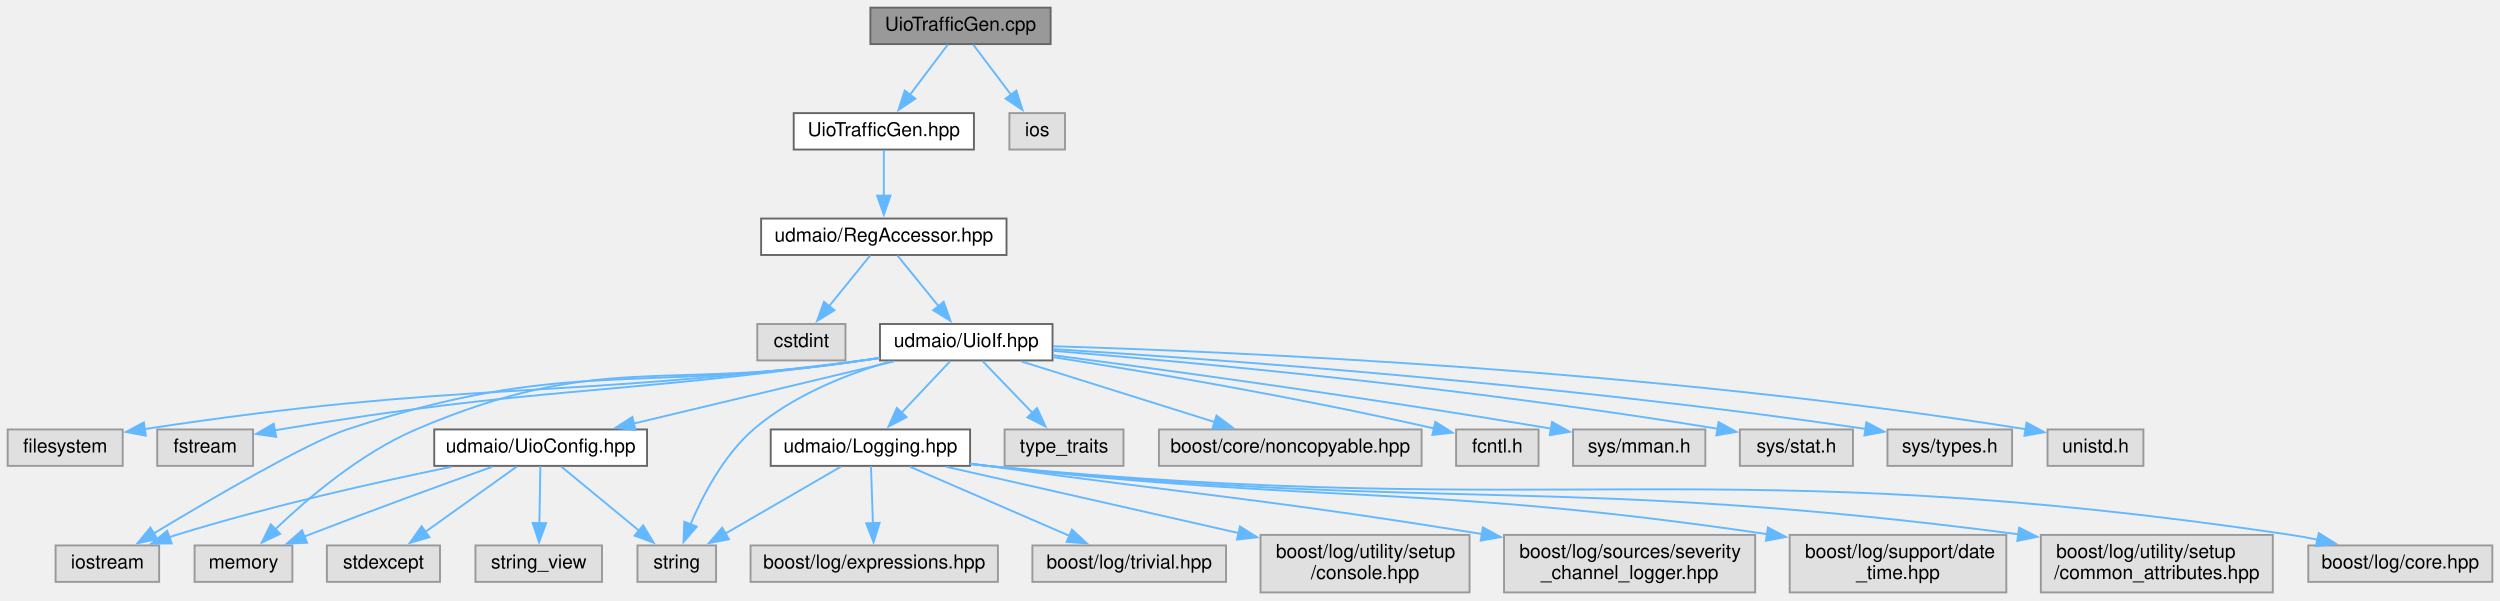
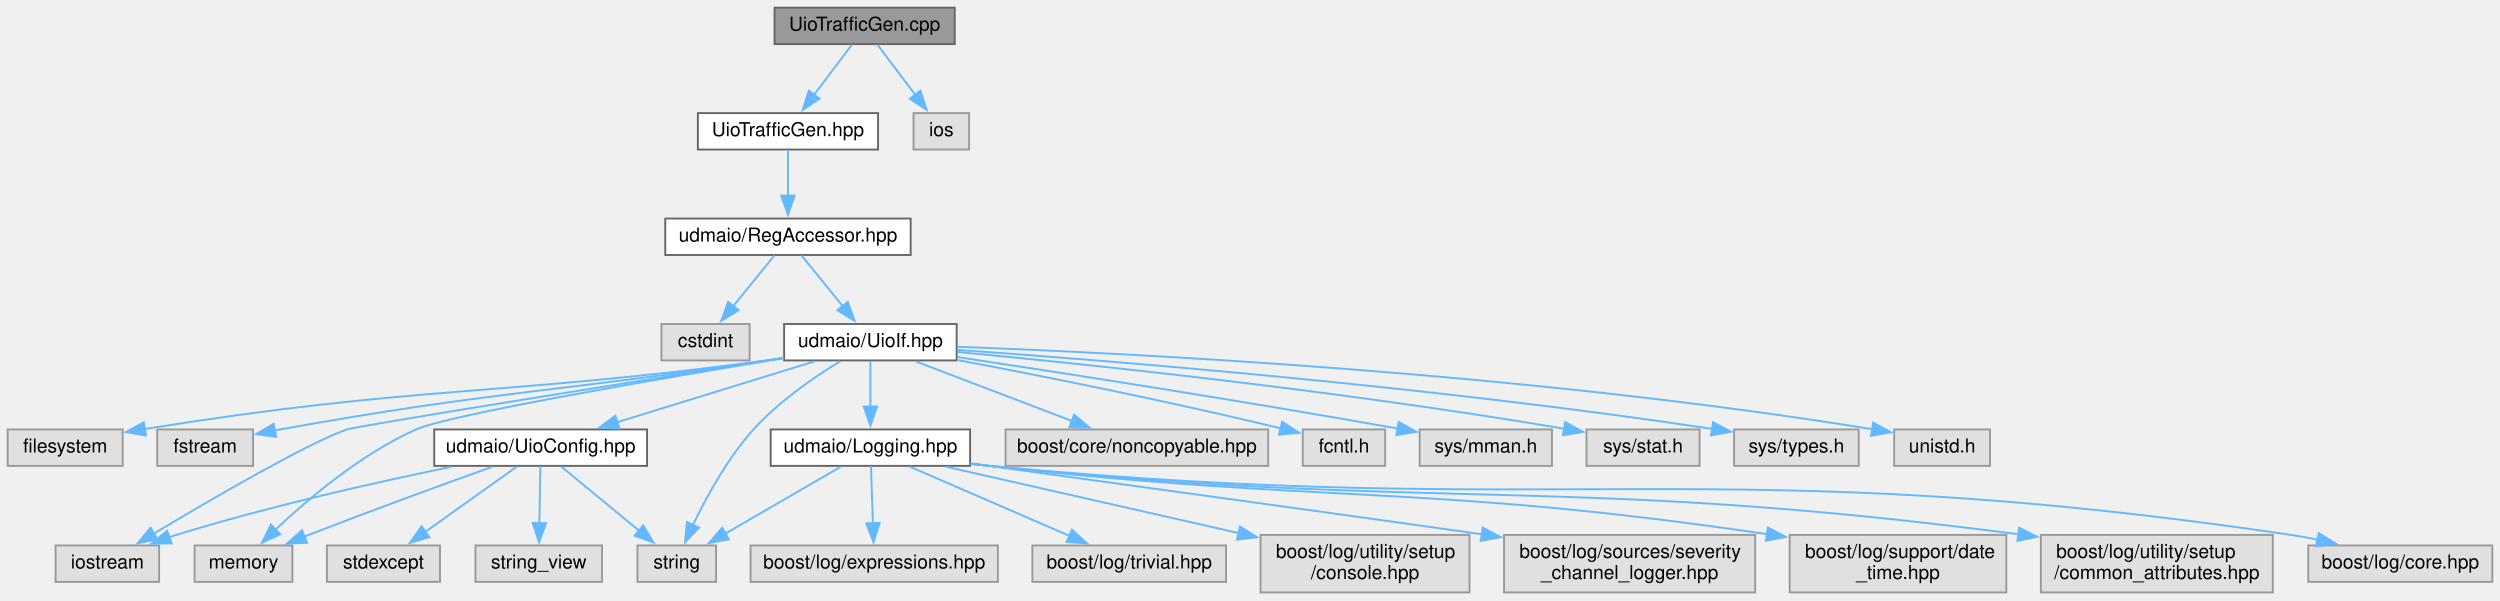
<svg xmlns="http://www.w3.org/2000/svg" xmlns:xlink="http://www.w3.org/1999/xlink" width="1304pt" height="313pt" viewBox="0.00 0.00 1304.00 313.00">
  <g id="graph0" class="graph" transform="scale(1 1) rotate(0) translate(4 309)">
    <g id="node1" class="node">
      <g id="a_node1">
        <a xlink:title=" ">
-           <polygon fill="#999999" stroke="#666666" points="544,-305 450,-305 450,-286 544,-286 544,-305" />
-           <text text-anchor="middle" x="497" y="-293" font-family="Helvetica,sans-Serif" font-size="10.00">UioTrafficGen.cpp</text>
+           <polygon fill="#999999" stroke="#666666" points="494,-305 400,-305 400,-286 494,-286 494,-305" />
+           <text text-anchor="middle" x="447" y="-293" font-family="Helvetica,sans-Serif" font-size="10.00">UioTrafficGen.cpp</text>
        </a>
      </g>
    </g>
    <g id="node2" class="node">
      <g id="a_node2">
        <a xlink:href="_uio_traffic_gen_8hpp.html" target="_top" xlink:title=" ">
-           <polygon fill="white" stroke="#666666" points="504,-250 410,-250 410,-231 504,-231 504,-250" />
-           <text text-anchor="middle" x="457" y="-238" font-family="Helvetica,sans-Serif" font-size="10.00">UioTrafficGen.hpp</text>
+           <polygon fill="white" stroke="#666666" points="454,-250 360,-250 360,-231 454,-231 454,-250" />
+           <text text-anchor="middle" x="407" y="-238" font-family="Helvetica,sans-Serif" font-size="10.00">UioTrafficGen.hpp</text>
        </a>
      </g>
    </g>
    <g id="edge1" class="edge">
-       <path fill="none" stroke="#63b8ff" d="M490.39,-285.75C485.04,-278.66 477.32,-268.42 470.65,-259.59" />
-       <polygon fill="#63b8ff" stroke="#63b8ff" points="473.48,-257.52 464.66,-251.65 467.89,-261.74 473.48,-257.52" />
-     </g>
-     <g id="node29" class="node">
-       <g id="a_node29">
-         <a xlink:title=" ">
-           <polygon fill="#e0e0e0" stroke="#999999" points="551.5,-250 522.5,-250 522.5,-231 551.5,-231 551.5,-250" />
-           <text text-anchor="middle" x="537" y="-238" font-family="Helvetica,sans-Serif" font-size="10.00">ios</text>
-         </a>
-       </g>
-     </g>
-     <g id="edge32" class="edge">
-       <path fill="none" stroke="#63b8ff" d="M503.61,-285.75C508.96,-278.66 516.68,-268.42 523.35,-259.59" />
-       <polygon fill="#63b8ff" stroke="#63b8ff" points="526.11,-261.74 529.34,-251.65 520.52,-257.52 526.11,-261.74" />
+       <path fill="none" stroke="#63b8ff" d="M440.39,-285.75C435.04,-278.66 427.32,-268.42 420.65,-259.59" />
+       <polygon fill="#63b8ff" stroke="#63b8ff" points="423.48,-257.52 414.66,-251.65 417.89,-261.74 423.48,-257.52" />
+     </g>
+     <g id="node28" class="node">
+       <g id="a_node28">
+         <a xlink:title=" ">
+           <polygon fill="#e0e0e0" stroke="#999999" points="501.5,-250 472.5,-250 472.5,-231 501.5,-231 501.5,-250" />
+           <text text-anchor="middle" x="487" y="-238" font-family="Helvetica,sans-Serif" font-size="10.00">ios</text>
+         </a>
+       </g>
+     </g>
+     <g id="edge31" class="edge">
+       <path fill="none" stroke="#63b8ff" d="M453.61,-285.75C458.96,-278.66 466.68,-268.42 473.35,-259.59" />
+       <polygon fill="#63b8ff" stroke="#63b8ff" points="476.11,-261.74 479.34,-251.65 470.52,-257.52 476.11,-261.74" />
    </g>
    <g id="node3" class="node">
      <g id="a_node3">
        <a xlink:href="_reg_accessor_8hpp.html" target="_top" xlink:title=" ">
-           <polygon fill="white" stroke="#666666" points="521,-195 393,-195 393,-176 521,-176 521,-195" />
-           <text text-anchor="middle" x="457" y="-183" font-family="Helvetica,sans-Serif" font-size="10.00">udmaio/RegAccessor.hpp</text>
+           <polygon fill="white" stroke="#666666" points="471,-195 343,-195 343,-176 471,-176 471,-195" />
+           <text text-anchor="middle" x="407" y="-183" font-family="Helvetica,sans-Serif" font-size="10.00">udmaio/RegAccessor.hpp</text>
        </a>
      </g>
    </g>
    <g id="edge2" class="edge">
-       <path fill="none" stroke="#63b8ff" d="M457,-230.75C457,-224.27 457,-215.16 457,-206.9" />
-       <polygon fill="#63b8ff" stroke="#63b8ff" points="460.5,-206.96 457,-196.96 453.5,-206.96 460.5,-206.96" />
+       <path fill="none" stroke="#63b8ff" d="M407,-230.75C407,-224.27 407,-215.16 407,-206.9" />
+       <polygon fill="#63b8ff" stroke="#63b8ff" points="410.5,-206.96 407,-196.96 403.5,-206.96 410.5,-206.96" />
    </g>
    <g id="node4" class="node">
      <g id="a_node4">
        <a xlink:title=" ">
-           <polygon fill="#e0e0e0" stroke="#999999" points="437,-140 391,-140 391,-121 437,-121 437,-140" />
-           <text text-anchor="middle" x="414" y="-128" font-family="Helvetica,sans-Serif" font-size="10.00">cstdint</text>
+           <polygon fill="#e0e0e0" stroke="#999999" points="387,-140 341,-140 341,-121 387,-121 387,-140" />
+           <text text-anchor="middle" x="364" y="-128" font-family="Helvetica,sans-Serif" font-size="10.00">cstdint</text>
        </a>
      </g>
    </g>
    <g id="edge3" class="edge">
-       <path fill="none" stroke="#63b8ff" d="M449.9,-175.75C444.08,-168.58 435.67,-158.2 428.44,-149.3" />
-       <polygon fill="#63b8ff" stroke="#63b8ff" points="431.23,-147.18 422.21,-141.62 425.79,-151.59 431.23,-147.18" />
+       <path fill="none" stroke="#63b8ff" d="M399.9,-175.75C394.08,-168.58 385.67,-158.2 378.44,-149.3" />
+       <polygon fill="#63b8ff" stroke="#63b8ff" points="381.23,-147.18 372.21,-141.62 375.79,-151.59 381.23,-147.18" />
    </g>
    <g id="node5" class="node">
      <g id="a_node5">
        <a xlink:href="_uio_if_8hpp.html" target="_top" xlink:title=" ">
-           <polygon fill="white" stroke="#666666" points="545,-140 455,-140 455,-121 545,-121 545,-140" />
-           <text text-anchor="middle" x="500" y="-128" font-family="Helvetica,sans-Serif" font-size="10.00">udmaio/UioIf.hpp</text>
+           <polygon fill="white" stroke="#666666" points="495,-140 405,-140 405,-121 495,-121 495,-140" />
+           <text text-anchor="middle" x="450" y="-128" font-family="Helvetica,sans-Serif" font-size="10.00">udmaio/UioIf.hpp</text>
        </a>
      </g>
    </g>
    <g id="edge4" class="edge">
-       <path fill="none" stroke="#63b8ff" d="M464.1,-175.75C469.92,-168.58 478.33,-158.2 485.56,-149.3" />
-       <polygon fill="#63b8ff" stroke="#63b8ff" points="488.21,-151.59 491.79,-141.62 482.77,-147.18 488.21,-151.59" />
+       <path fill="none" stroke="#63b8ff" d="M414.1,-175.75C419.92,-168.58 428.33,-158.2 435.56,-149.3" />
+       <polygon fill="#63b8ff" stroke="#63b8ff" points="438.21,-151.59 441.79,-141.62 432.77,-147.18 438.21,-151.59" />
    </g>
    <g id="node6" class="node">
      <g id="a_node6">
        <a xlink:title=" ">
          <polygon fill="#e0e0e0" stroke="#999999" points="60,-85 0,-85 0,-66 60,-66 60,-85" />
          <text text-anchor="middle" x="30" y="-73" font-family="Helvetica,sans-Serif" font-size="10.00">filesystem</text>
        </a>
      </g>
    </g>
    <g id="edge5" class="edge">
-       <path fill="none" stroke="#63b8ff" d="M454.66,-122.16C451.73,-121.75 448.82,-121.36 446,-121 282.6,-100.36 237.24,-110.51 71.28,-85.17" />
-       <polygon fill="#63b8ff" stroke="#63b8ff" points="72.08,-81.75 61.66,-83.68 71.01,-88.67 72.08,-81.75" />
+       <path fill="none" stroke="#63b8ff" d="M404.65,-122.2C401.72,-121.78 398.82,-121.38 396,-121 254.62,-102.1 215.2,-108.28 71.19,-85.19" />
+       <polygon fill="#63b8ff" stroke="#63b8ff" points="72.1,-81.8 61.67,-83.65 70.98,-88.7 72.1,-81.8" />
    </g>
    <g id="node7" class="node">
      <g id="a_node7">
        <a xlink:title=" ">
          <polygon fill="#e0e0e0" stroke="#999999" points="128,-85 78,-85 78,-66 128,-66 128,-85" />
          <text text-anchor="middle" x="103" y="-73" font-family="Helvetica,sans-Serif" font-size="10.00">fstream</text>
        </a>
      </g>
    </g>
    <g id="edge6" class="edge">
-       <path fill="none" stroke="#63b8ff" d="M454.65,-122.23C451.72,-121.8 448.82,-121.39 446,-121 311.22,-102.42 276.18,-107.51 142,-85 141.01,-84.83 140.01,-84.66 139.01,-84.48" />
-       <polygon fill="#63b8ff" stroke="#63b8ff" points="140.08,-81.12 129.59,-82.64 138.73,-87.99 140.08,-81.12" />
+       <path fill="none" stroke="#63b8ff" d="M404.63,-122.31C401.71,-121.86 398.82,-121.42 396,-121 283.24,-104.14 254.22,-105.15 142,-85 141.02,-84.82 140.02,-84.64 139.01,-84.45" />
+       <polygon fill="#63b8ff" stroke="#63b8ff" points="140.1,-81.1 129.6,-82.56 138.72,-87.96 140.1,-81.1" />
    </g>
    <g id="node8" class="node">
      <g id="a_node8">
        <a xlink:title=" ">
          <polygon fill="#e0e0e0" stroke="#999999" points="79,-24.5 25,-24.5 25,-5.5 79,-5.5 79,-24.5" />
          <text text-anchor="middle" x="52" y="-12.5" font-family="Helvetica,sans-Serif" font-size="10.00">iostream</text>
        </a>
      </g>
    </g>
    <g id="edge7" class="edge">
-       <path fill="none" stroke="#63b8ff" d="M454.64,-122.28C451.72,-121.84 448.82,-121.41 446,-121 326.64,-103.62 291.55,-122.8 177,-85 156.57,-78.26 106.4,-48.95 76.2,-30.77" />
-       <polygon fill="#63b8ff" stroke="#63b8ff" points="78.09,-27.82 67.72,-25.64 74.46,-33.81 78.09,-27.82" />
+       <path fill="none" stroke="#63b8ff" d="M404.79,-122.33C328.61,-110.23 182.36,-86.85 177,-85 156.67,-77.97 106.46,-48.76 76.23,-30.68" />
+       <polygon fill="#63b8ff" stroke="#63b8ff" points="78.12,-27.73 67.74,-25.58 74.51,-33.73 78.12,-27.73" />
    </g>
    <g id="node9" class="node">
      <g id="a_node9">
        <a xlink:title=" ">
          <polygon fill="#e0e0e0" stroke="#999999" points="148.5,-24.5 97.5,-24.5 97.5,-5.5 148.5,-5.5 148.5,-24.5" />
          <text text-anchor="middle" x="123" y="-12.5" font-family="Helvetica,sans-Serif" font-size="10.00">memory</text>
        </a>
      </g>
    </g>
    <g id="edge8" class="edge">
-       <path fill="none" stroke="#63b8ff" d="M454.63,-122.35C451.71,-121.89 448.81,-121.44 446,-121 342.47,-104.85 309.36,-126.16 213,-85 184.01,-72.62 156.08,-48.74 139.23,-32.58" />
-       <polygon fill="#63b8ff" stroke="#63b8ff" points="142.13,-30.53 132.55,-26 137.22,-35.52 142.13,-30.53" />
+       <path fill="none" stroke="#63b8ff" d="M404.55,-122.14C340.69,-111.61 230.23,-92.69 213,-85 184.48,-72.27 156.75,-48.82 139.78,-32.83" />
+       <polygon fill="#63b8ff" stroke="#63b8ff" points="142.23,-30.33 132.61,-25.88 137.35,-35.35 142.23,-30.33" />
    </g>
    <g id="node10" class="node">
      <g id="a_node10">
        <a xlink:title=" ">
          <polygon fill="#e0e0e0" stroke="#999999" points="369.5,-24.5 328.5,-24.5 328.5,-5.5 369.5,-5.5 369.5,-24.5" />
          <text text-anchor="middle" x="349" y="-12.5" font-family="Helvetica,sans-Serif" font-size="10.00">string</text>
        </a>
      </g>
    </g>
    <g id="edge9" class="edge">
-       <path fill="none" stroke="#63b8ff" d="M460.37,-120.53C437.5,-113.77 409.33,-102.59 389,-85 373.48,-71.57 362.52,-50.56 356.05,-35.25" />
-       <polygon fill="#63b8ff" stroke="#63b8ff" points="359.44,-34.31 352.52,-26.28 352.92,-36.87 359.44,-34.31" />
+       <path fill="none" stroke="#63b8ff" d="M434.32,-120.61C421.09,-112.55 402.24,-99.71 389,-85 375.55,-70.06 364.49,-49.87 357.44,-35.19" />
+       <polygon fill="#63b8ff" stroke="#63b8ff" points="360.65,-33.81 353.3,-26.19 354.29,-36.73 360.65,-33.81" />
    </g>
    <g id="node11" class="node">
      <g id="a_node11">
        <a xlink:title=" ">
-           <polygon fill="#e0e0e0" stroke="#999999" points="582,-85 520,-85 520,-66 582,-66 582,-85" />
-           <text text-anchor="middle" x="551" y="-73" font-family="Helvetica,sans-Serif" font-size="10.00">type_traits</text>
+           <polygon fill="#e0e0e0" stroke="#999999" points="657.5,-85 520.5,-85 520.5,-66 657.5,-66 657.5,-85" />
+           <text text-anchor="middle" x="589" y="-73" font-family="Helvetica,sans-Serif" font-size="10.00">boost/core/noncopyable.hpp</text>
        </a>
      </g>
    </g>
    <g id="edge10" class="edge">
-       <path fill="none" stroke="#63b8ff" d="M508.42,-120.75C515.47,-113.43 525.73,-102.76 534.41,-93.74" />
-       <polygon fill="#63b8ff" stroke="#63b8ff" points="536.93,-96.17 541.35,-86.53 531.89,-91.31 536.93,-96.17" />
+       <path fill="none" stroke="#63b8ff" d="M473.58,-120.51C495.98,-111.97 529.9,-99.03 555.18,-89.4" />
+       <polygon fill="#63b8ff" stroke="#63b8ff" points="556.26,-92.73 564.35,-85.9 553.76,-86.19 556.26,-92.73" />
    </g>
    <g id="node12" class="node">
      <g id="a_node12">
        <a xlink:title=" ">
-           <polygon fill="#e0e0e0" stroke="#999999" points="737.5,-85 600.5,-85 600.5,-66 737.5,-66 737.5,-85" />
-           <text text-anchor="middle" x="669" y="-73" font-family="Helvetica,sans-Serif" font-size="10.00">boost/core/noncopyable.hpp</text>
+           <polygon fill="#e0e0e0" stroke="#999999" points="718.5,-85 675.5,-85 675.5,-66 718.5,-66 718.5,-85" />
+           <text text-anchor="middle" x="697" y="-73" font-family="Helvetica,sans-Serif" font-size="10.00">fcntl.h</text>
        </a>
      </g>
    </g>
    <g id="edge11" class="edge">
-       <path fill="none" stroke="#63b8ff" d="M528.67,-120.51C556.43,-111.8 598.75,-98.53 629.65,-88.84" />
-       <polygon fill="#63b8ff" stroke="#63b8ff" points="630.53,-92.23 639.03,-85.9 628.44,-85.55 630.53,-92.23" />
+       <path fill="none" stroke="#63b8ff" d="M495.1,-121.26C536.73,-113.43 600.51,-100.86 664.07,-85.59" />
+       <polygon fill="#63b8ff" stroke="#63b8ff" points="664.73,-89.03 673.62,-83.27 663.08,-82.23 664.73,-89.03" />
    </g>
    <g id="node13" class="node">
      <g id="a_node13">
        <a xlink:title=" ">
-           <polygon fill="#e0e0e0" stroke="#999999" points="798.5,-85 755.5,-85 755.5,-66 798.5,-66 798.5,-85" />
-           <text text-anchor="middle" x="777" y="-73" font-family="Helvetica,sans-Serif" font-size="10.00">fcntl.h</text>
+           <polygon fill="#e0e0e0" stroke="#999999" points="805.5,-85 736.5,-85 736.5,-66 805.5,-66 805.5,-85" />
+           <text text-anchor="middle" x="771" y="-73" font-family="Helvetica,sans-Serif" font-size="10.00">sys/mman.h</text>
        </a>
      </g>
    </g>
    <g id="edge12" class="edge">
-       <path fill="none" stroke="#63b8ff" d="M545.34,-122.7C592.76,-115.28 669.54,-102.42 744.12,-85.5" />
-       <polygon fill="#63b8ff" stroke="#63b8ff" points="744.67,-88.96 753.63,-83.31 743.1,-82.14 744.67,-88.96" />
+       <path fill="none" stroke="#63b8ff" d="M495.35,-122.76C548.19,-114.79 638.42,-100.83 725.18,-85.45" />
+       <polygon fill="#63b8ff" stroke="#63b8ff" points="725.57,-88.94 734.8,-83.74 724.34,-82.05 725.57,-88.94" />
    </g>
    <g id="node14" class="node">
      <g id="a_node14">
        <a xlink:title=" ">
-           <polygon fill="#e0e0e0" stroke="#999999" points="885.5,-85 816.5,-85 816.5,-66 885.5,-66 885.5,-85" />
-           <text text-anchor="middle" x="851" y="-73" font-family="Helvetica,sans-Serif" font-size="10.00">sys/mman.h</text>
+           <polygon fill="#e0e0e0" stroke="#999999" points="882.5,-85 823.5,-85 823.5,-66 882.5,-66 882.5,-85" />
+           <text text-anchor="middle" x="853" y="-73" font-family="Helvetica,sans-Serif" font-size="10.00">sys/stat.h</text>
        </a>
      </g>
    </g>
    <g id="edge13" class="edge">
-       <path fill="none" stroke="#63b8ff" d="M545.26,-123.71C603.18,-116.13 706.88,-102.01 804.98,-85.45" />
-       <polygon fill="#63b8ff" stroke="#63b8ff" points="805.53,-88.9 814.8,-83.77 804.36,-82 805.53,-88.9" />
+       <path fill="none" stroke="#63b8ff" d="M495.45,-125.41C562.6,-119.06 692.49,-105.56 812.02,-85.37" />
+       <polygon fill="#63b8ff" stroke="#63b8ff" points="812.43,-88.85 821.69,-83.72 811.25,-81.95 812.43,-88.85" />
    </g>
    <g id="node15" class="node">
      <g id="a_node15">
        <a xlink:title=" ">
-           <polygon fill="#e0e0e0" stroke="#999999" points="962.5,-85 903.5,-85 903.5,-66 962.5,-66 962.5,-85" />
-           <text text-anchor="middle" x="933" y="-73" font-family="Helvetica,sans-Serif" font-size="10.00">sys/stat.h</text>
+           <polygon fill="#e0e0e0" stroke="#999999" points="965.5,-85 900.5,-85 900.5,-66 965.5,-66 965.5,-85" />
+           <text text-anchor="middle" x="933" y="-73" font-family="Helvetica,sans-Serif" font-size="10.00">sys/types.h</text>
        </a>
      </g>
    </g>
    <g id="edge14" class="edge">
-       <path fill="none" stroke="#63b8ff" d="M545.24,-126C616.86,-120.12 760.93,-106.86 892.15,-85.32" />
-       <polygon fill="#63b8ff" stroke="#63b8ff" points="892.41,-88.83 901.7,-83.74 891.26,-81.92 892.41,-88.83" />
+       <path fill="none" stroke="#63b8ff" d="M495.37,-126.5C573.71,-120.97 739.57,-107.79 889.18,-85.29" />
+       <polygon fill="#63b8ff" stroke="#63b8ff" points="889.53,-88.78 898.89,-83.81 888.47,-81.86 889.53,-88.78" />
    </g>
    <g id="node16" class="node">
      <g id="a_node16">
        <a xlink:title=" ">
-           <polygon fill="#e0e0e0" stroke="#999999" points="1045.5,-85 980.5,-85 980.5,-66 1045.5,-66 1045.5,-85" />
-           <text text-anchor="middle" x="1013" y="-73" font-family="Helvetica,sans-Serif" font-size="10.00">sys/types.h</text>
+           <polygon fill="#e0e0e0" stroke="#999999" points="1034,-85 984,-85 984,-66 1034,-66 1034,-85" />
+           <text text-anchor="middle" x="1009" y="-73" font-family="Helvetica,sans-Serif" font-size="10.00">unistd.h</text>
        </a>
      </g>
    </g>
    <g id="edge15" class="edge">
-       <path fill="none" stroke="#63b8ff" d="M545.44,-126.89C627.93,-121.79 808.01,-108.99 969.3,-85.25" />
-       <polygon fill="#63b8ff" stroke="#63b8ff" points="969.51,-88.76 978.89,-83.82 968.48,-81.84 969.51,-88.76" />
+       <path fill="none" stroke="#63b8ff" d="M495.25,-128.11C584.71,-124.83 790.58,-114.68 972.71,-85.1" />
+       <polygon fill="#63b8ff" stroke="#63b8ff" points="973.05,-88.59 982.35,-83.51 971.91,-81.69 973.05,-88.59" />
    </g>
    <g id="node17" class="node">
      <g id="a_node17">
-         <a xlink:title=" ">
-           <polygon fill="#e0e0e0" stroke="#999999" points="1114,-85 1064,-85 1064,-66 1114,-66 1114,-85" />
-           <text text-anchor="middle" x="1089" y="-73" font-family="Helvetica,sans-Serif" font-size="10.00">unistd.h</text>
-         </a>
-       </g>
-     </g>
-     <g id="edge16" class="edge">
-       <path fill="none" stroke="#63b8ff" d="M545.27,-128.4C638.49,-125.58 858.72,-116.14 1052.59,-85.11" />
-       <polygon fill="#63b8ff" stroke="#63b8ff" points="1053.04,-88.58 1062.35,-83.52 1051.92,-81.67 1053.04,-88.58" />
-     </g>
-     <g id="node18" class="node">
-       <g id="a_node18">
        <a xlink:href="_logging_8hpp.html" target="_top" xlink:title=" ">
          <polygon fill="white" stroke="#666666" points="502,-85 398,-85 398,-66 502,-66 502,-85" />
          <text text-anchor="middle" x="450" y="-73" font-family="Helvetica,sans-Serif" font-size="10.00">udmaio/Logging.hpp</text>
        </a>
      </g>
    </g>
-     <g id="edge17" class="edge">
-       <path fill="none" stroke="#63b8ff" d="M491.74,-120.75C484.84,-113.43 474.78,-102.76 466.26,-93.74" />
-       <polygon fill="#63b8ff" stroke="#63b8ff" points="468.88,-91.42 459.47,-86.54 463.79,-96.22 468.88,-91.42" />
-     </g>
-     <g id="node26" class="node">
-       <g id="a_node26">
+     <g id="edge16" class="edge">
+       <path fill="none" stroke="#63b8ff" d="M450,-120.75C450,-114.27 450,-105.16 450,-96.9" />
+       <polygon fill="#63b8ff" stroke="#63b8ff" points="453.5,-96.96 450,-86.96 446.5,-96.96 453.5,-96.96" />
+     </g>
+     <g id="node25" class="node">
+       <g id="a_node25">
        <a xlink:href="_uio_config_8hpp.html" target="_top" xlink:title=" ">
          <polygon fill="white" stroke="#666666" points="333.5,-85 222.5,-85 222.5,-66 333.5,-66 333.5,-85" />
          <text text-anchor="middle" x="278" y="-73" font-family="Helvetica,sans-Serif" font-size="10.00">udmaio/UioConfig.hpp</text>
        </a>
      </g>
    </g>
-     <g id="edge26" class="edge">
-       <path fill="none" stroke="#63b8ff" d="M462.34,-120.51C424.91,-111.57 367.35,-97.83 326.52,-88.08" />
-       <polygon fill="#63b8ff" stroke="#63b8ff" points="327.48,-84.72 316.95,-85.8 325.86,-91.52 327.48,-84.72" />
-     </g>
-     <g id="edge18" class="edge">
+     <g id="edge25" class="edge">
+       <path fill="none" stroke="#63b8ff" d="M420.82,-120.51C392.44,-111.76 349.12,-98.42 317.63,-88.71" />
+       <polygon fill="#63b8ff" stroke="#63b8ff" points="319.07,-85.49 308.48,-85.89 317.01,-92.18 319.07,-85.49" />
+     </g>
+     <g id="edge17" class="edge">
      <path fill="none" stroke="#63b8ff" d="M434.66,-65.62C418.64,-56.34 393.26,-41.63 374.27,-30.64" />
      <polygon fill="#63b8ff" stroke="#63b8ff" points="376.2,-27.71 365.79,-25.73 372.69,-33.77 376.2,-27.71" />
    </g>
+     <g id="node18" class="node">
+       <g id="a_node18">
+         <a xlink:title=" ">
+           <polygon fill="#e0e0e0" stroke="#999999" points="1296,-24.5 1200,-24.5 1200,-5.5 1296,-5.5 1296,-24.5" />
+           <text text-anchor="middle" x="1248" y="-12.5" font-family="Helvetica,sans-Serif" font-size="10.00">boost/log/core.hpp</text>
+         </a>
+       </g>
+     </g>
+     <g id="edge18" class="edge">
+       <path fill="none" stroke="#63b8ff" d="M502.39,-67C505.64,-66.64 508.86,-66.3 512,-66 812.85,-37.45 892.05,-74.24 1191,-30 1195.59,-29.32 1200.36,-28.44 1205.08,-27.45" />
+       <polygon fill="#63b8ff" stroke="#63b8ff" points="1205.5,-30.94 1214.48,-25.32 1203.95,-24.12 1205.5,-30.94" />
+     </g>
    <g id="node19" class="node">
      <g id="a_node19">
        <a xlink:title=" ">
-           <polygon fill="#e0e0e0" stroke="#999999" points="1296,-24.5 1200,-24.5 1200,-5.5 1296,-5.5 1296,-24.5" />
-           <text text-anchor="middle" x="1248" y="-12.5" font-family="Helvetica,sans-Serif" font-size="10.00">boost/log/core.hpp</text>
+           <polygon fill="#e0e0e0" stroke="#999999" points="516.5,-24.5 387.5,-24.5 387.5,-5.5 516.5,-5.5 516.5,-24.5" />
+           <text text-anchor="middle" x="452" y="-12.5" font-family="Helvetica,sans-Serif" font-size="10.00">boost/log/expressions.hpp</text>
        </a>
      </g>
    </g>
    <g id="edge19" class="edge">
-       <path fill="none" stroke="#63b8ff" d="M502.21,-66.93C505.18,-66.59 508.13,-66.28 511,-66 812.26,-37.09 891.61,-74.29 1191,-30 1195.59,-29.32 1200.36,-28.44 1205.08,-27.45" />
-       <polygon fill="#63b8ff" stroke="#63b8ff" points="1205.5,-30.95 1214.48,-25.32 1203.95,-24.12 1205.5,-30.95" />
+       <path fill="none" stroke="#63b8ff" d="M450.3,-65.87C450.56,-58 450.97,-46.1 451.32,-35.89" />
+       <polygon fill="#63b8ff" stroke="#63b8ff" points="454.81,-36.29 451.65,-26.18 447.81,-36.05 454.81,-36.29" />
    </g>
    <g id="node20" class="node">
      <g id="a_node20">
        <a xlink:title=" ">
-           <polygon fill="#e0e0e0" stroke="#999999" points="516.5,-24.5 387.5,-24.5 387.5,-5.5 516.5,-5.5 516.5,-24.5" />
-           <text text-anchor="middle" x="452" y="-12.5" font-family="Helvetica,sans-Serif" font-size="10.00">boost/log/expressions.hpp</text>
+           <polygon fill="#e0e0e0" stroke="#999999" points="635.5,-24.5 534.5,-24.5 534.5,-5.5 635.5,-5.5 635.5,-24.5" />
+           <text text-anchor="middle" x="585" y="-12.5" font-family="Helvetica,sans-Serif" font-size="10.00">boost/log/trivial.hpp</text>
        </a>
      </g>
    </g>
    <g id="edge20" class="edge">
-       <path fill="none" stroke="#63b8ff" d="M450.3,-65.87C450.56,-58 450.97,-46.1 451.32,-35.89" />
-       <polygon fill="#63b8ff" stroke="#63b8ff" points="454.81,-36.29 451.65,-26.18 447.81,-36.05 454.81,-36.29" />
+       <path fill="none" stroke="#63b8ff" d="M470.5,-65.62C492.71,-55.99 528.37,-40.54 554,-29.43" />
+       <polygon fill="#63b8ff" stroke="#63b8ff" points="555.13,-32.76 562.91,-25.57 552.35,-26.33 555.13,-32.76" />
    </g>
    <g id="node21" class="node">
      <g id="a_node21">
-         <a xlink:title=" ">
-           <polygon fill="#e0e0e0" stroke="#999999" points="635.5,-24.5 534.5,-24.5 534.5,-5.5 635.5,-5.5 635.5,-24.5" />
-           <text text-anchor="middle" x="585" y="-12.5" font-family="Helvetica,sans-Serif" font-size="10.00">boost/log/trivial.hpp</text>
-         </a>
-       </g>
-     </g>
-     <g id="edge21" class="edge">
-       <path fill="none" stroke="#63b8ff" d="M470.5,-65.62C492.71,-55.99 528.37,-40.54 554,-29.43" />
-       <polygon fill="#63b8ff" stroke="#63b8ff" points="555.13,-32.76 562.91,-25.57 552.35,-26.33 555.13,-32.76" />
-     </g>
-     <g id="node22" class="node">
-       <g id="a_node22">
        <a xlink:title=" ">
          <polygon fill="#e0e0e0" stroke="#999999" points="762.5,-30 653.5,-30 653.5,0 762.5,0 762.5,-30" />
          <text text-anchor="start" x="661.5" y="-18" font-family="Helvetica,sans-Serif" font-size="10.00">boost/log/utility/setup</text>
          <text text-anchor="middle" x="708" y="-7" font-family="Helvetica,sans-Serif" font-size="10.00">/console.hpp</text>
        </a>
      </g>
    </g>
-     <g id="edge22" class="edge">
+     <g id="edge21" class="edge">
      <path fill="none" stroke="#63b8ff" d="M489.47,-65.55C530.06,-56.35 594,-41.85 642.26,-30.91" />
      <polygon fill="#63b8ff" stroke="#63b8ff" points="642.77,-34.38 651.75,-28.75 641.22,-27.55 642.77,-34.38" />
    </g>
-     <g id="node23" class="node">
-       <g id="a_node23">
+     <g id="node22" class="node">
+       <g id="a_node22">
        <a xlink:title=" ">
          <polygon fill="#e0e0e0" stroke="#999999" points="911.5,-30 780.5,-30 780.5,0 911.5,0 911.5,-30" />
          <text text-anchor="start" x="788.5" y="-18" font-family="Helvetica,sans-Serif" font-size="10.00">boost/log/sources/severity</text>
          <text text-anchor="middle" x="846" y="-7" font-family="Helvetica,sans-Serif" font-size="10.00">_channel_logger.hpp</text>
        </a>
      </g>
    </g>
-     <g id="edge23" class="edge">
-       <path fill="none" stroke="#63b8ff" d="M502.24,-67.22C505.21,-66.8 508.14,-66.4 511,-66 623.36,-50.42 654.51,-48.97 768.92,-30.46" />
-       <polygon fill="#63b8ff" stroke="#63b8ff" points="769.46,-33.92 778.77,-28.86 768.34,-27.01 769.46,-33.92" />
-     </g>
-     <g id="node24" class="node">
-       <g id="a_node24">
+     <g id="edge22" class="edge">
+       <path fill="none" stroke="#63b8ff" d="M502.21,-67.32C581.19,-56.45 725.84,-36.53 768.88,-30.31" />
+       <polygon fill="#63b8ff" stroke="#63b8ff" points="769.39,-33.77 778.77,-28.84 768.36,-26.85 769.39,-33.77" />
+     </g>
+     <g id="node23" class="node">
+       <g id="a_node23">
        <a xlink:title=" ">
          <polygon fill="#e0e0e0" stroke="#999999" points="1042.5,-30 929.5,-30 929.5,0 1042.5,0 1042.5,-30" />
          <text text-anchor="start" x="937.5" y="-18" font-family="Helvetica,sans-Serif" font-size="10.00">boost/log/support/date</text>
          <text text-anchor="middle" x="986" y="-7" font-family="Helvetica,sans-Serif" font-size="10.00">_time.hpp</text>
        </a>
      </g>
    </g>
-     <g id="edge24" class="edge">
-       <path fill="none" stroke="#63b8ff" d="M502.22,-67.05C505.19,-66.68 508.13,-66.33 511,-66 689.12,-45.78 738.18,-56.85 917.83,-30.37" />
+     <g id="edge23" class="edge">
+       <path fill="none" stroke="#63b8ff" d="M502.41,-67.13C505.65,-66.73 508.87,-66.35 512,-66 689.71,-46.01 738.62,-56.81 917.85,-30.36" />
      <polygon fill="#63b8ff" stroke="#63b8ff" points="918.13,-33.86 927.51,-28.92 917.1,-26.94 918.13,-33.86" />
    </g>
-     <g id="node25" class="node">
-       <g id="a_node25">
+     <g id="node24" class="node">
+       <g id="a_node24">
        <a xlink:title=" ">
          <polygon fill="#e0e0e0" stroke="#999999" points="1181.5,-30 1060.5,-30 1060.5,0 1181.5,0 1181.5,-30" />
          <text text-anchor="start" x="1068.5" y="-18" font-family="Helvetica,sans-Serif" font-size="10.00">boost/log/utility/setup</text>
          <text text-anchor="middle" x="1121" y="-7" font-family="Helvetica,sans-Serif" font-size="10.00">/common_attributes.hpp</text>
        </a>
      </g>
    </g>
-     <g id="edge25" class="edge">
-       <path fill="none" stroke="#63b8ff" d="M502.21,-66.97C505.18,-66.62 508.13,-66.3 511,-66 747.08,-41.73 811.23,-61.41 1049.03,-30.28" />
+     <g id="edge24" class="edge">
+       <path fill="none" stroke="#63b8ff" d="M502.4,-67.05C505.65,-66.67 508.87,-66.32 512,-66 747.67,-42.02 811.68,-61.38 1049.05,-30.28" />
      <polygon fill="#63b8ff" stroke="#63b8ff" points="1049.17,-33.8 1058.62,-29.01 1048.25,-26.86 1049.17,-33.8" />
    </g>
-     <g id="edge27" class="edge">
+     <g id="edge26" class="edge">
      <path fill="none" stroke="#63b8ff" d="M231.44,-65.51C192.67,-57.56 136.22,-44.94 88,-30 86.67,-29.59 85.31,-29.15 83.95,-28.69" />
      <polygon fill="#63b8ff" stroke="#63b8ff" points="85.55,-25.55 74.95,-25.45 83.18,-32.13 85.55,-25.55" />
    </g>
-     <g id="edge28" class="edge">
+     <g id="edge27" class="edge">
      <path fill="none" stroke="#63b8ff" d="M252.87,-65.57C228.32,-56.78 189.95,-42.84 157,-30 156.22,-29.7 155.43,-29.39 154.63,-29.07" />
      <polygon fill="#63b8ff" stroke="#63b8ff" points="156.16,-25.91 145.57,-25.43 153.55,-32.41 156.16,-25.91" />
    </g>
-     <g id="edge30" class="edge">
+     <g id="edge29" class="edge">
      <path fill="none" stroke="#63b8ff" d="M288.78,-65.62C299.52,-56.77 316.25,-42.98 329.35,-32.19" />
      <polygon fill="#63b8ff" stroke="#63b8ff" points="331.45,-34.99 336.95,-25.93 327,-29.59 331.45,-34.99" />
    </g>
+     <g id="node26" class="node">
+       <g id="a_node26">
+         <a xlink:title=" ">
+           <polygon fill="#e0e0e0" stroke="#999999" points="225.5,-24.5 166.5,-24.5 166.5,-5.5 225.5,-5.5 225.5,-24.5" />
+           <text text-anchor="middle" x="196" y="-12.5" font-family="Helvetica,sans-Serif" font-size="10.00">stdexcept</text>
+         </a>
+       </g>
+     </g>
+     <g id="edge28" class="edge">
+       <path fill="none" stroke="#63b8ff" d="M265.55,-65.62C252.9,-56.6 233.07,-42.45 217.81,-31.56" />
+       <polygon fill="#63b8ff" stroke="#63b8ff" points="219.98,-28.81 209.8,-25.85 215.91,-34.5 219.98,-28.81" />
+     </g>
    <g id="node27" class="node">
      <g id="a_node27">
        <a xlink:title=" ">
-           <polygon fill="#e0e0e0" stroke="#999999" points="225.5,-24.5 166.5,-24.5 166.5,-5.5 225.5,-5.5 225.5,-24.5" />
-           <text text-anchor="middle" x="196" y="-12.5" font-family="Helvetica,sans-Serif" font-size="10.00">stdexcept</text>
-         </a>
-       </g>
-     </g>
-     <g id="edge29" class="edge">
-       <path fill="none" stroke="#63b8ff" d="M265.55,-65.62C252.9,-56.6 233.07,-42.45 217.81,-31.56" />
-       <polygon fill="#63b8ff" stroke="#63b8ff" points="219.98,-28.81 209.8,-25.85 215.91,-34.5 219.98,-28.81" />
-     </g>
-     <g id="node28" class="node">
-       <g id="a_node28">
-         <a xlink:title=" ">
          <polygon fill="#e0e0e0" stroke="#999999" points="310,-24.5 244,-24.5 244,-5.5 310,-5.5 310,-24.5" />
          <text text-anchor="middle" x="277" y="-12.5" font-family="Helvetica,sans-Serif" font-size="10.00">string_view</text>
        </a>
      </g>
    </g>
-     <g id="edge31" class="edge">
+     <g id="edge30" class="edge">
      <path fill="none" stroke="#63b8ff" d="M277.85,-65.87C277.72,-58 277.51,-46.1 277.34,-35.89" />
      <polygon fill="#63b8ff" stroke="#63b8ff" points="280.84,-36.12 277.17,-26.18 273.85,-36.24 280.84,-36.12" />
    </g>
  </g>
</svg>
